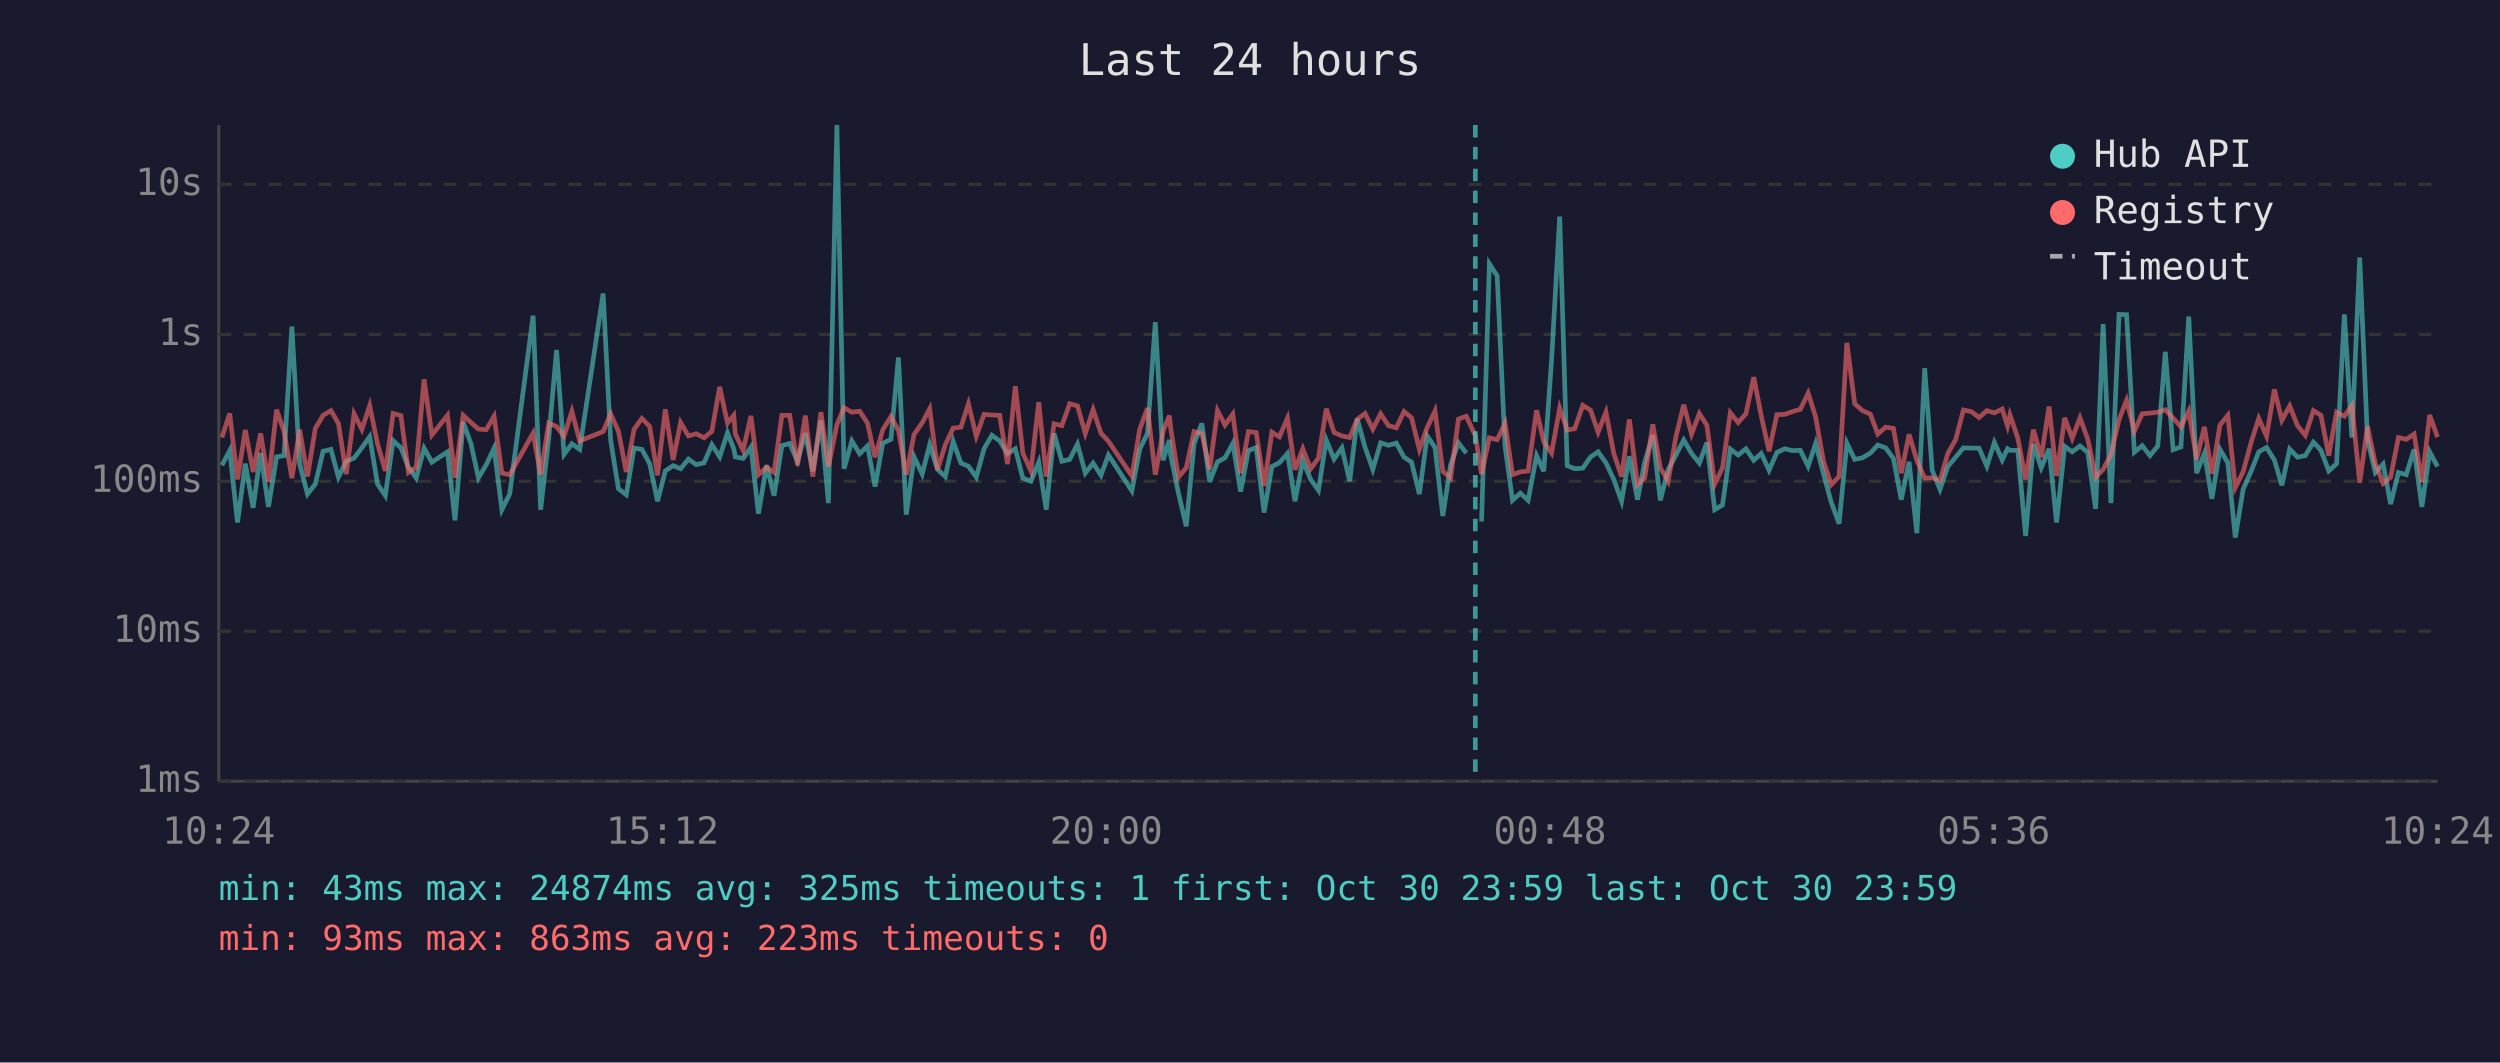
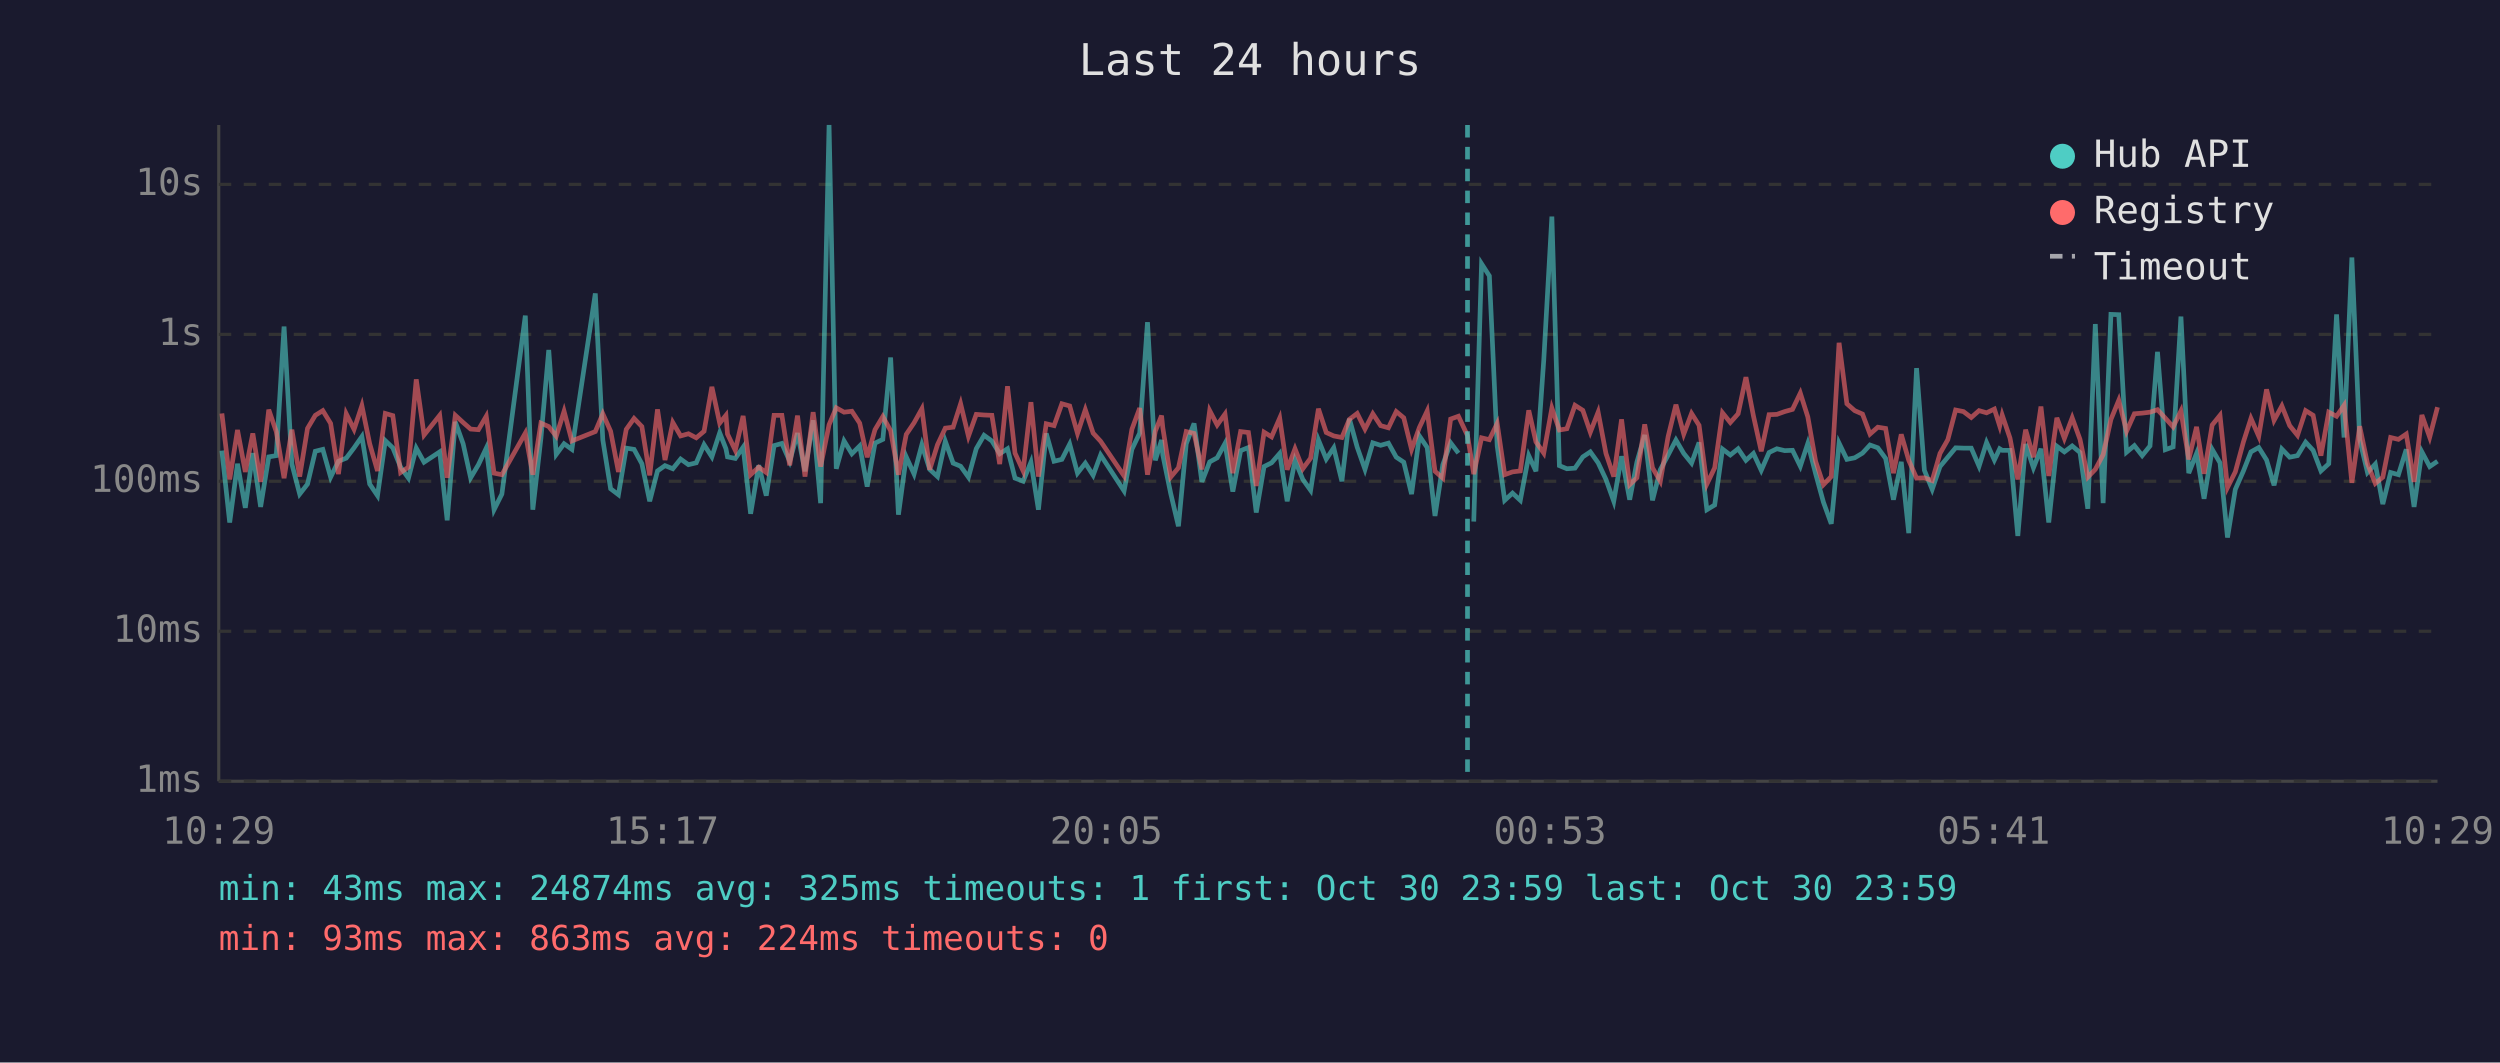
<svg xmlns="http://www.w3.org/2000/svg" viewBox="0 0 800 340" font-family="monospace" font-size="12">
  <rect width="800" height="340" fill="#1a1a2e" />
  <text x="400" y="24" fill="#e0e0e0" font-size="14" text-anchor="middle">Last 24 hours</text>
  <line x1="70" y1="40" x2="70" y2="250" stroke="#444" stroke-width="1" />
  <line x1="70" y1="250" x2="780" y2="250" stroke="#444" stroke-width="1" />
  <line x1="70" y1="250" x2="780" y2="250" stroke="#333" stroke-width="1" stroke-dasharray="4" />
  <text x="65" y="250" fill="#888" text-anchor="end" dominant-baseline="middle">1ms</text>
  <line x1="70" y1="202" x2="780" y2="202" stroke="#333" stroke-width="1" stroke-dasharray="4" />
  <text x="65" y="202" fill="#888" text-anchor="end" dominant-baseline="middle">10ms</text>
  <line x1="70" y1="154" x2="780" y2="154" stroke="#333" stroke-width="1" stroke-dasharray="4" />
  <text x="65" y="154" fill="#888" text-anchor="end" dominant-baseline="middle">100ms</text>
  <line x1="70" y1="107" x2="780" y2="107" stroke="#333" stroke-width="1" stroke-dasharray="4" />
  <text x="65" y="107" fill="#888" text-anchor="end" dominant-baseline="middle">1s</text>
  <line x1="70" y1="59" x2="780" y2="59" stroke="#333" stroke-width="1" stroke-dasharray="4" />
  <text x="65" y="59" fill="#888" text-anchor="end" dominant-baseline="middle">10s</text>
-   <text x="70" y="270" fill="#888" text-anchor="middle">10:24</text>
-   <text x="212" y="270" fill="#888" text-anchor="middle">15:12</text>
-   <text x="354" y="270" fill="#888" text-anchor="middle">20:00</text>
-   <text x="496" y="270" fill="#888" text-anchor="middle">00:48</text>
-   <text x="638" y="270" fill="#888" text-anchor="middle">05:36</text>
-   <text x="780" y="270" fill="#888" text-anchor="middle">10:24</text>
-   <polyline points="71.0,148.9 73.5,144.2 76.0,167.2 78.5,148.4 81.0,162.5 83.4,145.0 85.9,162.2 88.5,146.2 90.9,145.8 93.4,104.5 95.9,148.5 98.4,158.1 100.9,154.9 103.4,144.4 105.9,143.8 108.3,152.7 110.8,147.6 113.3,146.6 115.8,143.3 118.3,139.7 120.8,154.9 123.3,158.6 125.8,141.0 128.3,143.3 130.7,149.5 133.2,153.0 135.7,143.4 138.2,147.9 143.2,144.6 145.6,166.5 148.2,135.0 150.7,142.0 153.1,152.9 155.6,148.7 158.1,143.4 160.6,163.1 163.1,158.1 170.6,101.0 173.0,163.1 175.6,140.2 178.1,112.0 180.5,145.4 183.0,142.0 185.5,143.8 193.0,93.9 195.4,140.8 197.9,156.4 200.4,158.3 202.9,143.4 205.4,143.8 207.9,148.4 210.4,160.4 212.9,150.7 215.4,149.0 217.8,150.0 220.3,146.9 222.8,148.7 225.3,148.1 227.8,142.3 230.3,146.2 232.8,138.5 234.8,143.6 235.3,146.2 237.8,146.7 240.3,143.1 242.7,164.4 245.3,148.9 247.7,158.6 250.2,142.6 252.7,141.9 255.2,147.6 257.7,138.6 260.1,150.8 262.7,134.5 265.1,161.0 267.8,40.0 270.1,150.0 272.6,141.1 275.1,145.2 277.6,142.7 280.0,155.7 282.5,141.8 285.1,140.6 287.5,114.4 290.0,164.7 292.5,146.2 295.1,151.7 297.5,142.3 300.0,150.2 302.5,152.5 305.0,141.2 307.5,148.2 309.9,149.2 312.4,152.7 314.9,143.6 317.4,139.3 319.9,141.1 322.4,145.2 324.9,143.6 327.3,153.0 329.9,154.0 332.4,147.9 334.8,163.1 337.3,138.7 339.8,147.6 342.3,147.0 344.8,142.1 347.3,151.4 349.8,148.2 352.3,152.1 354.7,145.6 362.2,157.1 364.7,143.8 367.2,138.6 369.7,103.1 372.2,147.3 374.2,140.8 374.6,145.6 377.1,157.8 379.6,168.4 382.1,142.0 384.6,135.5 387.1,154.2 389.6,147.8 392.0,146.5 394.5,141.9 397.0,157.3 399.5,144.2 402.0,143.2 404.5,164.0 407.0,149.3 409.4,148.1 412.0,145.1 414.4,160.4 416.9,147.3 419.4,153.4 421.9,156.9 424.4,140.8 426.9,146.9 429.4,143.3 431.9,154.0 434.3,134.0 436.8,143.1 439.3,150.2 441.8,141.7 444.3,142.5 446.8,141.8 449.3,146.3 451.7,147.9 454.2,158.1 456.7,139.5 459.2,143.2 461.7,165.1 464.2,148.7 466.7,141.7 469.2,145.0" fill="none" stroke="#4ecdc4" stroke-width="1.5" opacity="0.6" />
-   <polyline points="474.1,166.9 476.6,84.4 479.1,88.3 481.6,142.7 484.0,160.1 486.5,157.8 489.0,160.1 491.7,145.8 494.0,150.8 496.5,115.3 499.1,69.3 501.5,149.0 503.9,150.0 506.5,149.8 509.0,146.2 511.4,144.6 513.9,148.1 516.4,153.4 518.9,160.4 521.4,146.0 524.0,159.9 526.3,147.9 528.9,139.2 531.3,160.1 533.8,150.3 536.3,145.6 538.8,140.8 541.3,145.1 543.8,148.2 546.2,141.6 548.7,163.1 551.2,161.6 553.7,143.7 556.2,145.6 558.7,143.6 561.2,147.3 563.6,145.1 566.1,150.5 568.6,144.8 571.1,143.6 573.6,144.2 576.1,144.1 578.6,149.2 581.0,141.9 583.5,151.6 586.0,160.7 588.5,167.6 591.0,141.8 593.5,147.0 596.0,146.5 598.5,145.0 600.9,142.4 603.4,143.3 605.9,146.7 608.4,159.9 610.9,147.8 613.4,170.6 615.9,117.8 618.3,150.5 620.8,156.6 623.3,149.3 625.8,146.3 628.3,143.3 630.8,143.4 633.3,143.4 635.8,149.2 638.2,141.6 640.7,147.2 642.4,143.6 643.2,144.1 645.7,144.1 648.2,171.5 650.7,142.1 653.2,149.7 655.7,143.6 658.1,167.2 660.7,142.8 663.1,144.6 665.6,142.7 668.1,144.8 670.6,162.8 673.0,103.7 675.5,161.0 678.1,100.6 680.5,100.7 683.0,144.7 685.5,142.6 688.0,145.8 690.5,142.7 692.9,112.6 695.4,143.9 697.9,143.0 700.4,101.3 702.9,151.4 705.4,145.1 707.8,159.6 710.4,143.8 712.9,148.1 715.3,172.0 717.8,156.6 720.4,150.7 722.8,144.6 725.3,143.2 727.8,147.2 730.2,155.3 732.7,143.7 735.2,146.3 737.7,145.8 740.3,141.5 742.7,144.1 745.2,150.7 747.7,148.4 750.2,100.6 752.6,140.0 755.1,82.4 757.6,140.7 760.1,151.2 762.6,148.5 765.0,161.3 767.5,151.2 770.0,151.9 772.5,143.8 775.0,162.2 777.5,144.6 780.0,149.3" fill="none" stroke="#4ecdc4" stroke-width="1.5" opacity="0.6" />
-   <polyline points="71.0,140.0 73.5,132.3 76.0,153.4 78.5,137.6 81.0,151.0 83.4,138.7 85.9,154.2 88.5,131.1 90.9,138.1 93.4,153.0 95.9,137.5 98.4,152.5 100.9,137.1 103.4,132.9 105.9,131.4 108.3,135.5 110.8,151.7 113.3,132.4 115.8,137.4 118.3,129.8 120.8,142.0 123.3,150.7 125.8,132.3 128.3,133.0 130.7,151.2 133.2,149.5 135.7,121.4 138.2,139.2 143.2,132.9 145.6,152.9 148.2,132.9 150.7,135.2 153.1,137.3 155.6,137.5 158.1,133.2 160.6,151.4 163.1,151.9 170.6,138.6 173.0,151.9 175.6,135.4 178.1,136.5 180.5,139.6 183.0,131.6 185.5,141.1 193.0,138.1 195.4,132.4 197.9,138.0 200.4,151.0 202.9,137.4 205.4,133.9 207.9,136.5 210.4,152.1 212.9,131.0 215.4,147.2 217.8,135.2 220.3,139.5 222.8,138.8 225.3,140.1 227.8,138.0 230.3,123.8 232.8,135.4 234.8,132.9 235.3,138.9 237.8,144.1 240.3,133.1 242.7,151.9 245.3,149.5 247.7,151.2 250.2,132.9 252.7,132.9 255.2,148.9 257.7,133.0 260.1,152.5 262.7,131.9 265.1,149.3 267.8,135.9 270.1,130.5 272.6,131.9 275.1,131.6 277.6,135.4 280.0,146.3 282.5,137.5 285.1,133.3 287.5,137.8 290.0,151.9 292.5,139.0 295.1,135.3 297.5,130.8 300.0,150.3 302.5,142.3 305.0,137.0 307.5,136.7 309.9,129.2 312.4,139.6 314.9,132.6 317.4,132.8 319.9,132.9 322.4,148.5 324.9,123.6 327.3,145.0 329.9,150.7 332.4,128.7 334.8,152.5 337.3,135.6 339.8,136.2 342.3,129.2 344.8,129.9 347.3,138.7 349.8,131.1 352.3,138.6 354.7,141.2 362.2,152.3 364.7,137.4 367.2,130.6 369.7,151.9 372.2,138.0 374.2,133.0 374.6,136.9 377.1,152.7 379.6,149.7 382.1,138.1 384.6,138.7 387.1,150.2 389.6,131.4 392.0,136.0 394.5,132.5 397.0,151.4 399.5,138.1 402.0,138.4 404.5,155.5 407.0,138.3 409.4,139.8 412.0,133.8 414.4,150.3 416.9,143.6 419.4,150.0 421.9,146.6 424.4,130.8 426.9,138.4 429.4,139.5 431.9,140.0 434.3,134.2 436.8,132.3 439.3,137.3 441.8,132.4 444.3,136.2 446.8,136.9 449.3,131.7 451.7,133.7 454.2,143.8 456.7,136.8 459.2,131.5 461.7,150.8 464.2,153.0 466.7,134.1 469.2,133.2 472.1,139.4 474.1,151.7 476.6,140.1 479.1,140.7 481.6,135.5 484.0,151.9 486.5,151.0 489.0,150.7 491.7,131.3 494.0,141.4 496.5,145.0 499.1,130.6 501.5,137.6 503.9,137.2 506.5,129.7 509.0,131.3 511.4,138.3 513.9,131.9 516.4,145.1 518.9,152.5 521.4,134.2 524.0,155.1 526.3,152.9 528.9,135.8 531.3,149.7 533.8,154.0 536.3,139.7 538.8,129.5 541.3,138.9 543.8,132.3 546.2,136.1 548.7,154.9 551.2,149.7 553.7,132.1 556.2,135.2 558.7,132.4 561.2,120.7 563.6,133.1 566.1,144.4 568.6,132.7 571.1,132.6 573.6,131.7 576.1,131.0 578.6,125.8 581.0,133.4 583.5,147.6 586.0,155.1 588.5,152.5 591.0,109.7 593.5,129.2 596.0,131.4 598.5,132.5 600.9,138.9 603.4,136.7 605.9,137.1 608.4,151.4 610.9,139.0 613.4,147.3 615.9,153.0 618.3,152.9 620.8,153.8 623.3,145.1 625.8,140.7 628.3,131.2 630.8,131.7 633.3,133.6 635.8,131.4 638.2,132.1 640.7,130.9 642.4,136.3 643.2,132.8 645.7,140.2 648.2,153.4 650.7,137.5 653.2,146.3 655.7,130.1 658.1,152.3 660.7,133.7 663.1,140.3 665.6,133.7 668.1,140.6 670.6,152.7 673.0,150.2 675.5,145.5 678.1,134.2 680.5,128.1 683.0,138.0 685.5,132.4 688.0,132.2 690.5,131.9 692.9,131.1 695.4,133.8 697.9,136.6 700.4,131.5 702.9,147.0 705.4,136.6 707.8,151.6 710.4,136.0 712.9,132.9 715.3,156.0 717.8,151.0 720.4,141.4 722.8,133.9 725.3,139.6 727.8,124.6 730.2,134.5 732.7,129.9 735.2,136.2 737.7,139.3 740.3,131.4 742.7,132.9 745.2,145.8 747.7,131.9 750.2,133.2 752.6,129.7 755.1,154.5 757.6,136.4 760.1,148.4 762.6,154.7 765.0,152.7 767.5,140.0 770.0,140.6 772.5,138.9 775.0,154.2 777.5,132.8 780.0,139.9" fill="none" stroke="#ff6b6b" stroke-width="1.5" opacity="0.6" />
-   <line x1="472.1" y1="40" x2="472.1" y2="250" stroke="#4ecdc4" stroke-width="1.5" stroke-dasharray="4,3" opacity="0.7" />
+   <text x="70" y="270" fill="#888" text-anchor="middle">10:29</text>
+   <text x="212" y="270" fill="#888" text-anchor="middle">15:17</text>
+   <text x="354" y="270" fill="#888" text-anchor="middle">20:05</text>
+   <text x="496" y="270" fill="#888" text-anchor="middle">00:53</text>
+   <text x="638" y="270" fill="#888" text-anchor="middle">05:41</text>
+   <text x="780" y="270" fill="#888" text-anchor="middle">10:29</text>
+   <polyline points="71.0,144.2 73.5,167.2 76.0,148.4 78.5,162.5 80.9,145.0 83.4,162.2 86.0,146.2 88.4,145.8 90.9,104.5 93.4,148.5 95.9,158.1 98.4,154.9 100.9,144.4 103.3,143.8 105.8,152.7 108.3,147.6 110.8,146.6 113.3,143.3 115.8,139.7 118.3,154.9 120.8,158.6 123.3,141.0 125.7,143.3 128.2,149.5 130.7,153.0 133.2,143.4 135.7,147.9 140.7,144.6 143.1,166.5 145.7,135.0 148.2,142.0 150.6,152.9 153.1,148.7 155.6,143.4 158.1,163.1 160.6,158.1 168.1,101.0 170.5,163.1 173.1,140.2 175.6,112.0 178.0,145.4 180.5,142.0 183.0,143.8 190.5,93.9 192.9,140.8 195.4,156.4 197.9,158.3 200.4,143.4 202.9,143.8 205.4,148.4 207.9,160.4 210.4,150.7 212.8,149.0 215.3,150.0 217.8,146.9 220.3,148.7 222.8,148.1 225.3,142.3 227.8,146.2 230.3,138.5 232.3,143.6 232.8,146.2 235.3,146.7 237.8,143.1 240.2,164.4 242.8,148.9 245.2,158.6 247.7,142.6 250.2,141.9 252.7,147.6 255.2,138.6 257.6,150.8 260.2,134.5 262.6,161.0 265.3,40.0 267.6,150.0 270.1,141.1 272.6,145.2 275.1,142.7 277.5,155.7 280.0,141.8 282.5,140.6 285.0,114.4 287.5,164.7 290.0,146.2 292.5,151.7 295.0,142.3 297.5,150.2 300.0,152.5 302.5,141.2 305.0,148.2 307.4,149.2 309.9,152.7 312.4,143.6 314.9,139.3 317.4,141.1 319.9,145.2 322.4,143.6 324.8,153.0 327.4,154.0 329.9,147.9 332.3,163.1 334.8,138.7 337.3,147.6 339.8,147.0 342.3,142.1 344.8,151.4 347.3,148.2 349.8,152.1 352.2,145.6 359.7,157.1 362.2,143.8 364.7,138.6 367.2,103.1 369.7,147.3 371.7,140.8 372.1,145.6 374.6,157.8 377.1,168.4 379.6,142.0 382.1,135.5 384.6,154.2 387.1,147.8 389.5,146.5 392.0,141.9 394.5,157.3 397.0,144.2 399.5,143.2 402.0,164.0 404.5,149.3 406.9,148.1 409.5,145.1 411.9,160.4 414.4,147.3 416.9,153.4 419.4,156.9 421.9,140.8 424.4,146.9 426.8,143.3 429.4,154.0 431.8,134.0 434.3,143.1 436.8,150.2 439.3,141.7 441.8,142.5 444.3,141.8 446.8,146.3 449.2,147.9 451.7,158.1 454.2,139.5 456.7,143.2 459.2,165.1 461.7,148.7 464.2,141.7 466.7,145.0" fill="none" stroke="#4ecdc4" stroke-width="1.5" opacity="0.6" />
+   <polyline points="471.6,166.9 474.1,84.4 476.6,88.3 479.1,142.7 481.5,160.1 484.0,157.8 486.5,160.1 489.2,145.8 491.5,150.8 494.0,115.3 496.6,69.3 499.0,149.0 501.4,150.0 504.0,149.8 506.5,146.2 508.9,144.6 511.4,148.1 513.9,153.4 516.4,160.4 518.9,146.0 521.5,159.9 523.8,147.9 526.3,139.2 528.8,160.1 531.3,150.3 533.8,145.6 536.3,140.8 538.8,145.1 541.3,148.2 543.7,141.6 546.2,163.1 548.7,161.6 551.2,143.7 553.7,145.6 556.2,143.6 558.7,147.3 561.1,145.1 563.6,150.5 566.1,144.8 568.6,143.6 571.1,144.2 573.6,144.1 576.1,149.2 578.5,141.9 581.0,151.6 583.5,160.7 586.0,167.6 588.5,141.8 591.0,147.0 593.5,146.5 596.0,145.0 598.4,142.4 600.9,143.3 603.4,146.7 605.9,159.9 608.4,147.8 610.8,170.6 613.3,117.8 615.8,150.5 618.3,156.6 620.8,149.3 623.3,146.3 625.8,143.3 628.3,143.4 630.8,143.4 633.3,149.2 635.7,141.6 638.2,147.2 639.9,143.6 640.7,144.1 643.2,144.1 645.7,171.5 648.2,142.1 650.7,149.7 653.1,143.6 655.6,167.2 658.2,142.8 660.6,144.6 663.1,142.7 665.6,144.8 668.1,162.8 670.5,103.7 673.0,161.0 675.5,100.6 678.0,100.7 680.5,144.7 683.0,142.6 685.5,145.8 688.0,142.7 690.4,112.6 692.9,143.9 695.4,143.0 697.9,101.3 700.4,151.4 702.9,145.1 705.3,159.6 707.9,143.8 710.4,148.1 712.8,172.0 715.3,156.6 717.9,150.7 720.3,144.6 722.8,143.2 725.3,147.2 727.7,155.3 730.2,143.7 732.7,146.3 735.2,145.8 737.8,141.5 740.2,144.1 742.7,150.7 745.2,148.4 747.7,100.6 750.1,140.0 752.6,82.4 755.1,140.7 757.6,151.2 760.1,148.5 762.5,161.3 765.0,151.2 767.5,151.9 770.0,143.8 772.5,162.2 775.0,144.6 777.5,149.3 780.0,147.6" fill="none" stroke="#4ecdc4" stroke-width="1.5" opacity="0.6" />
+   <polyline points="71.0,132.3 73.5,153.4 76.0,137.6 78.5,151.0 80.9,138.7 83.4,154.2 86.0,131.1 88.4,138.1 90.9,153.0 93.4,137.5 95.9,152.5 98.4,137.1 100.9,132.9 103.3,131.4 105.8,135.5 108.3,151.7 110.8,132.4 113.3,137.4 115.8,129.8 118.3,142.0 120.8,150.7 123.3,132.3 125.7,133.0 128.2,151.2 130.7,149.5 133.2,121.4 135.7,139.2 140.7,132.9 143.1,152.9 145.7,132.9 148.2,135.2 150.6,137.3 153.1,137.5 155.6,133.2 158.1,151.4 160.6,151.9 168.1,138.6 170.5,151.9 173.1,135.4 175.6,136.5 178.0,139.6 180.5,131.6 183.0,141.1 190.5,138.1 192.9,132.4 195.4,138.0 197.9,151.0 200.4,137.4 202.9,133.9 205.4,136.5 207.9,152.1 210.4,131.0 212.8,147.2 215.3,135.2 217.8,139.5 220.3,138.8 222.8,140.1 225.3,138.0 227.8,123.8 230.3,135.4 232.3,132.9 232.8,138.9 235.3,144.1 237.8,133.1 240.2,151.9 242.8,149.5 245.2,151.2 247.7,132.9 250.2,132.9 252.7,148.9 255.2,133.0 257.6,152.5 260.2,131.9 262.6,149.3 265.3,135.9 267.6,130.5 270.1,131.9 272.6,131.6 275.1,135.4 277.5,146.3 280.0,137.5 282.5,133.3 285.0,137.8 287.5,151.9 290.0,139.0 292.5,135.3 295.0,130.8 297.5,150.3 300.0,142.3 302.5,137.0 305.0,136.7 307.4,129.2 309.9,139.6 312.4,132.6 314.9,132.8 317.4,132.9 319.9,148.5 322.4,123.6 324.8,145.0 327.4,150.7 329.9,128.7 332.3,152.5 334.8,135.6 337.3,136.2 339.8,129.2 342.3,129.9 344.8,138.7 347.3,131.1 349.8,138.6 352.2,141.2 359.7,152.3 362.2,137.4 364.7,130.6 367.2,151.9 369.7,138.0 371.7,133.0 372.1,136.9 374.6,152.7 377.1,149.7 379.6,138.1 382.1,138.7 384.6,150.2 387.1,131.4 389.5,136.0 392.0,132.5 394.5,151.4 397.0,138.1 399.5,138.4 402.0,155.5 404.5,138.3 406.9,139.8 409.5,133.8 411.9,150.3 414.4,143.6 416.9,150.0 419.4,146.6 421.9,130.8 424.4,138.4 426.8,139.5 429.4,140.0 431.8,134.2 434.3,132.3 436.8,137.3 439.3,132.4 441.8,136.2 444.3,136.9 446.8,131.7 449.2,133.7 451.7,143.8 454.2,136.8 456.7,131.5 459.2,150.8 461.7,153.0 464.2,134.1 466.7,133.2 469.6,139.4 471.6,151.7 474.1,140.1 476.6,140.7 479.1,135.5 481.5,151.9 484.0,151.0 486.5,150.7 489.2,131.3 491.5,141.4 494.0,145.0 496.6,130.6 499.0,137.6 501.4,137.2 504.0,129.7 506.5,131.3 508.9,138.3 511.4,131.9 513.9,145.1 516.4,152.5 518.9,134.2 521.5,155.1 523.8,152.9 526.3,135.8 528.8,149.7 531.3,154.0 533.8,139.7 536.3,129.5 538.8,138.9 541.3,132.3 543.7,136.1 546.2,154.9 548.7,149.7 551.2,132.1 553.7,135.2 556.2,132.4 558.7,120.7 561.1,133.1 563.6,144.4 566.1,132.7 568.6,132.6 571.1,131.7 573.6,131.0 576.1,125.8 578.5,133.4 581.0,147.6 583.5,155.1 586.0,152.5 588.5,109.7 591.0,129.2 593.5,131.4 596.0,132.5 598.4,138.9 600.9,136.7 603.4,137.1 605.9,151.4 608.4,139.0 610.8,147.3 613.3,153.0 615.8,152.9 618.3,153.8 620.8,145.1 623.3,140.7 625.8,131.2 628.3,131.7 630.8,133.6 633.3,131.4 635.7,132.1 638.2,130.9 639.9,136.3 640.7,132.8 643.2,140.2 645.7,153.4 648.2,137.5 650.7,146.3 653.1,130.1 655.6,152.3 658.2,133.7 660.6,140.3 663.1,133.7 665.6,140.6 668.1,152.7 670.5,150.2 673.0,145.5 675.5,134.2 678.0,128.1 680.5,138.0 683.0,132.4 685.5,132.2 688.0,131.9 690.4,131.1 692.9,133.8 695.4,136.6 697.9,131.5 700.4,147.0 702.9,136.6 705.3,151.6 707.9,136.0 710.4,132.9 712.8,156.0 715.3,151.0 717.9,141.4 720.3,133.9 722.8,139.6 725.3,124.6 727.7,134.5 730.2,129.9 732.7,136.2 735.2,139.3 737.8,131.4 740.2,132.9 742.7,145.8 745.2,131.9 747.7,133.2 750.1,129.7 752.6,154.5 755.1,136.4 757.6,148.4 760.1,154.7 762.5,152.7 765.0,140.0 767.5,140.6 770.0,138.9 772.5,154.2 775.0,132.8 777.5,139.9 780.0,130.3" fill="none" stroke="#ff6b6b" stroke-width="1.5" opacity="0.6" />
+   <line x1="469.6" y1="40" x2="469.6" y2="250" stroke="#4ecdc4" stroke-width="1.5" stroke-dasharray="4,3" opacity="0.7" />
  <circle cx="660" cy="50" r="4" fill="#4ecdc4" />
  <text x="670" y="50" fill="#e0e0e0" dominant-baseline="middle">Hub API</text>
  <circle cx="660" cy="68" r="4" fill="#ff6b6b" />
  <text x="670" y="68" fill="#e0e0e0" dominant-baseline="middle">Registry</text>
  <line x1="656" y1="82" x2="664" y2="82" stroke="#e0e0e0" stroke-width="1.5" stroke-dasharray="4,3" opacity="0.7" />
  <text x="670" y="86" fill="#e0e0e0" dominant-baseline="middle">Timeout</text>
  <text x="70" y="288" fill="#4ecdc4" font-size="11">min: 43ms  max: 24874ms  avg: 325ms  timeouts: 1  first: Oct 30 23:59  last: Oct 30 23:59</text>
-   <text x="70" y="304" fill="#ff6b6b" font-size="11">min: 93ms  max: 863ms  avg: 223ms  timeouts: 0</text>
+   <text x="70" y="304" fill="#ff6b6b" font-size="11">min: 93ms  max: 863ms  avg: 224ms  timeouts: 0</text>
</svg>
